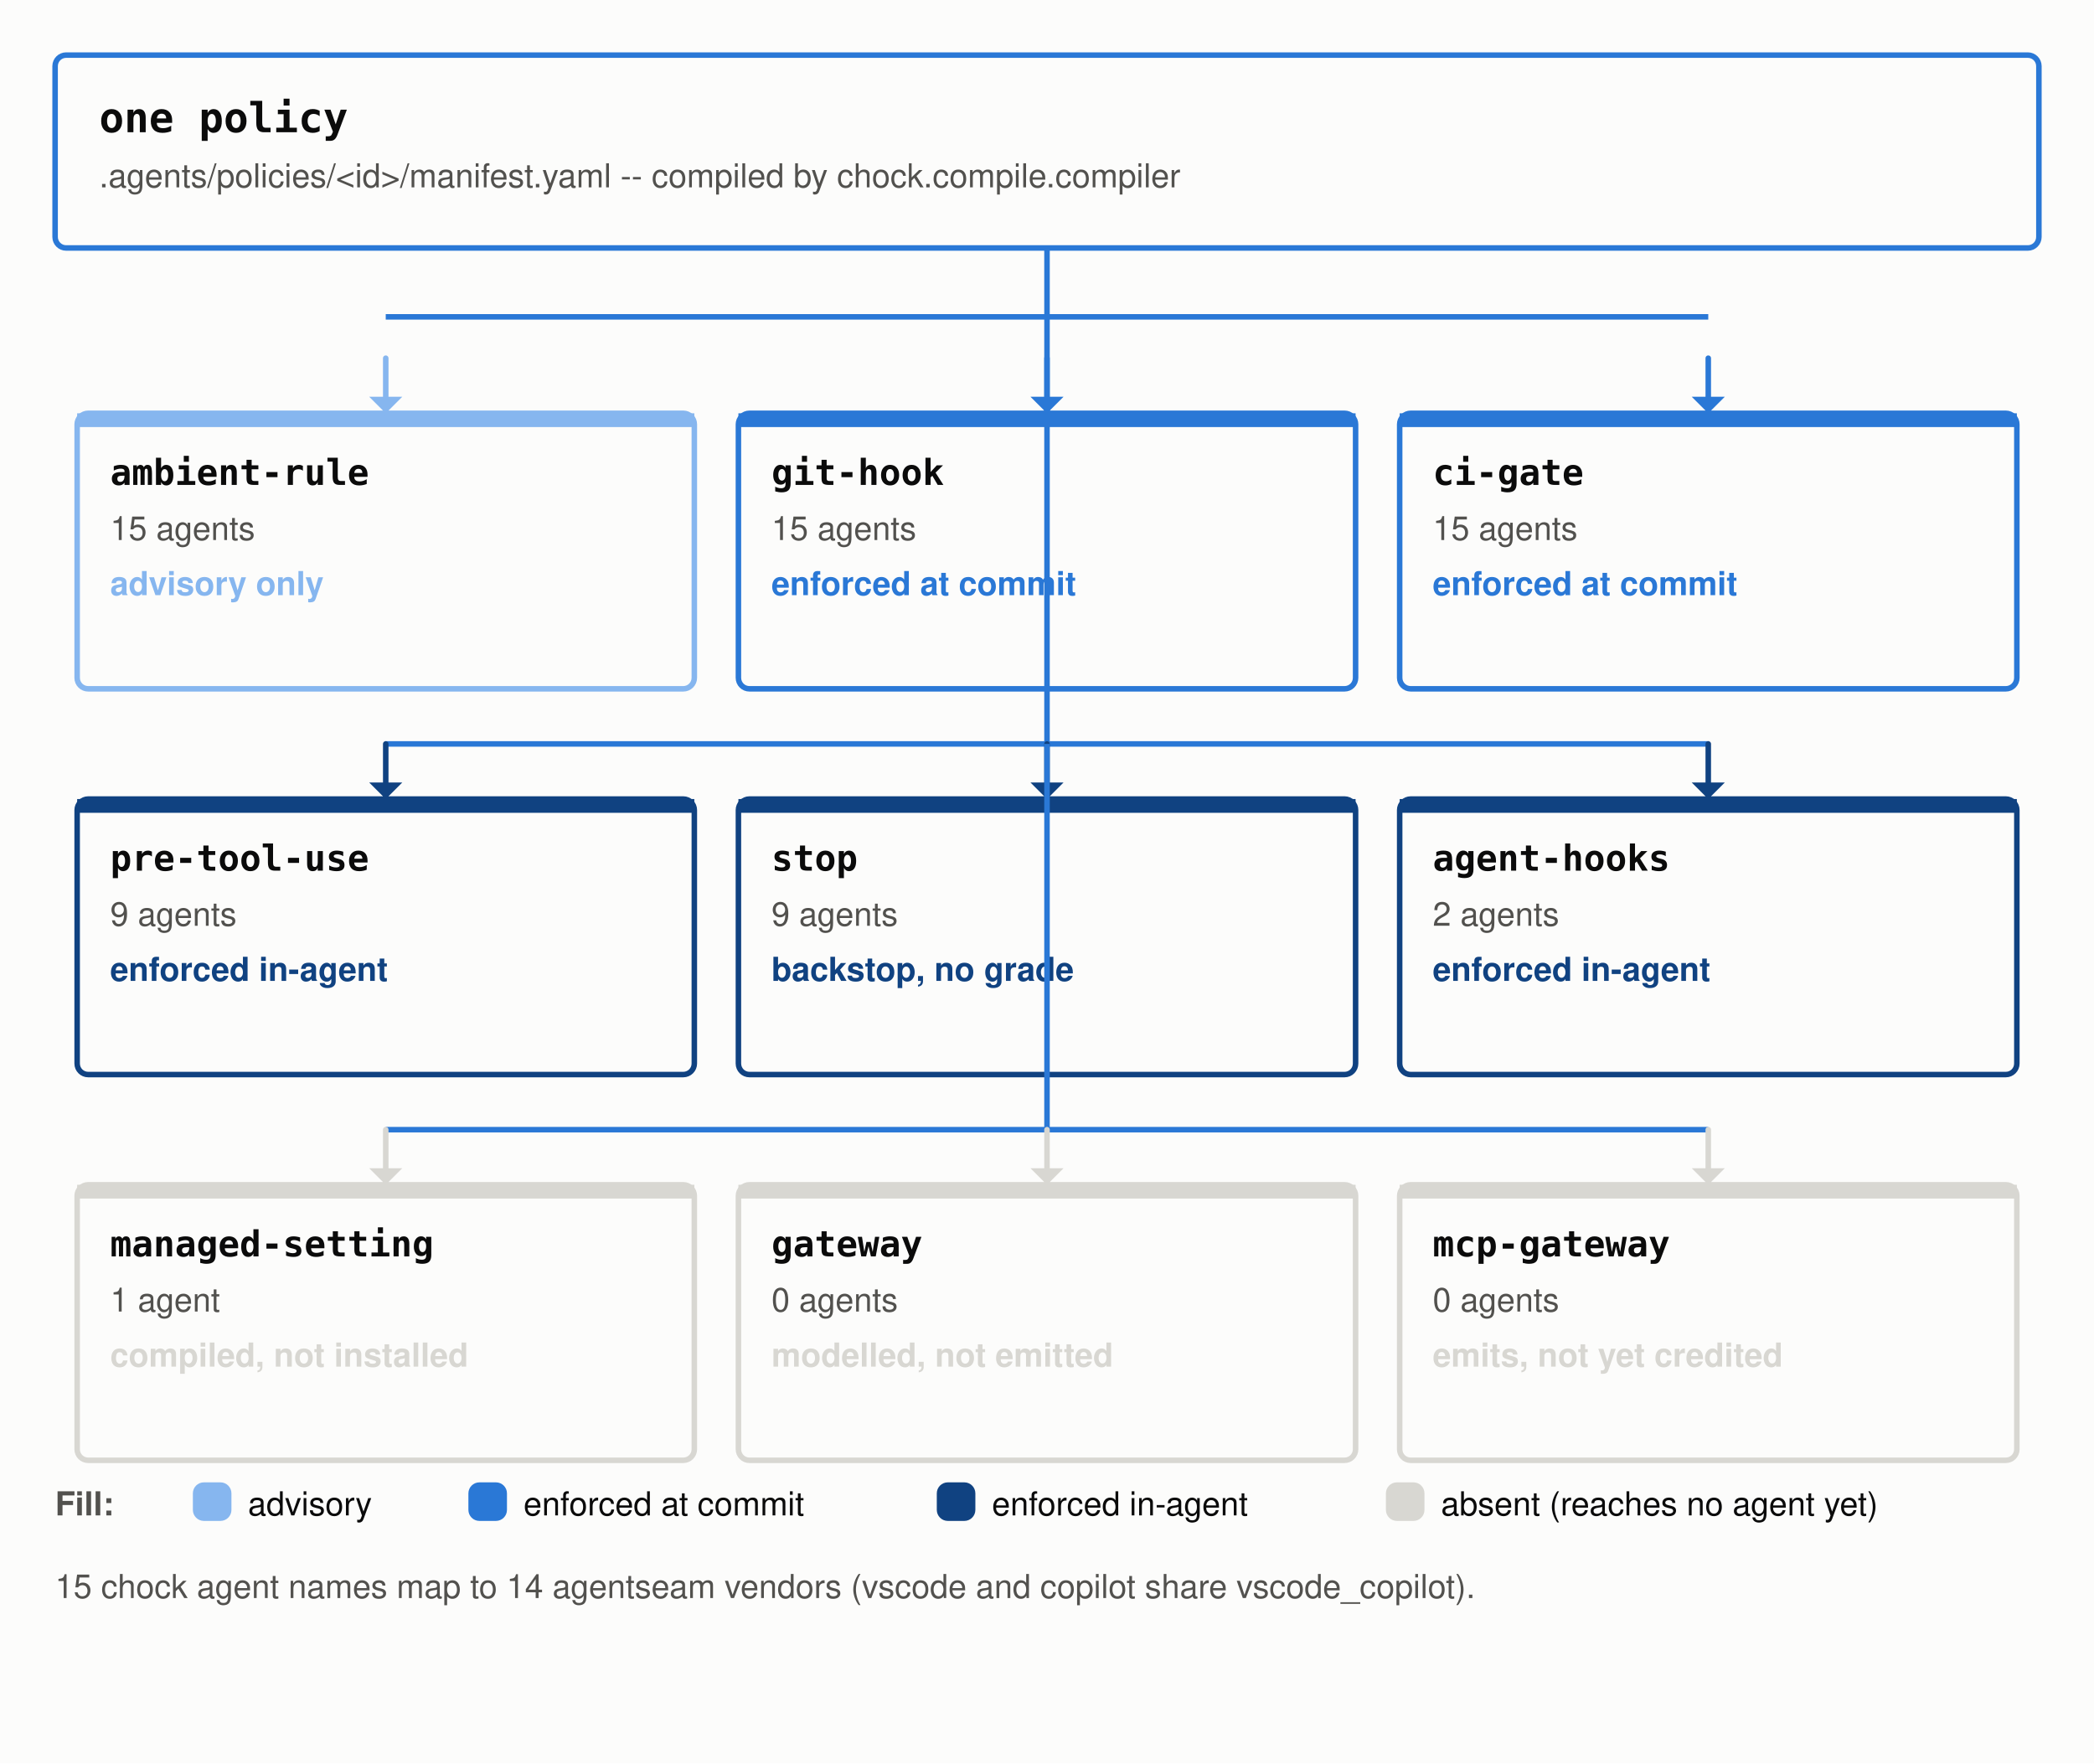
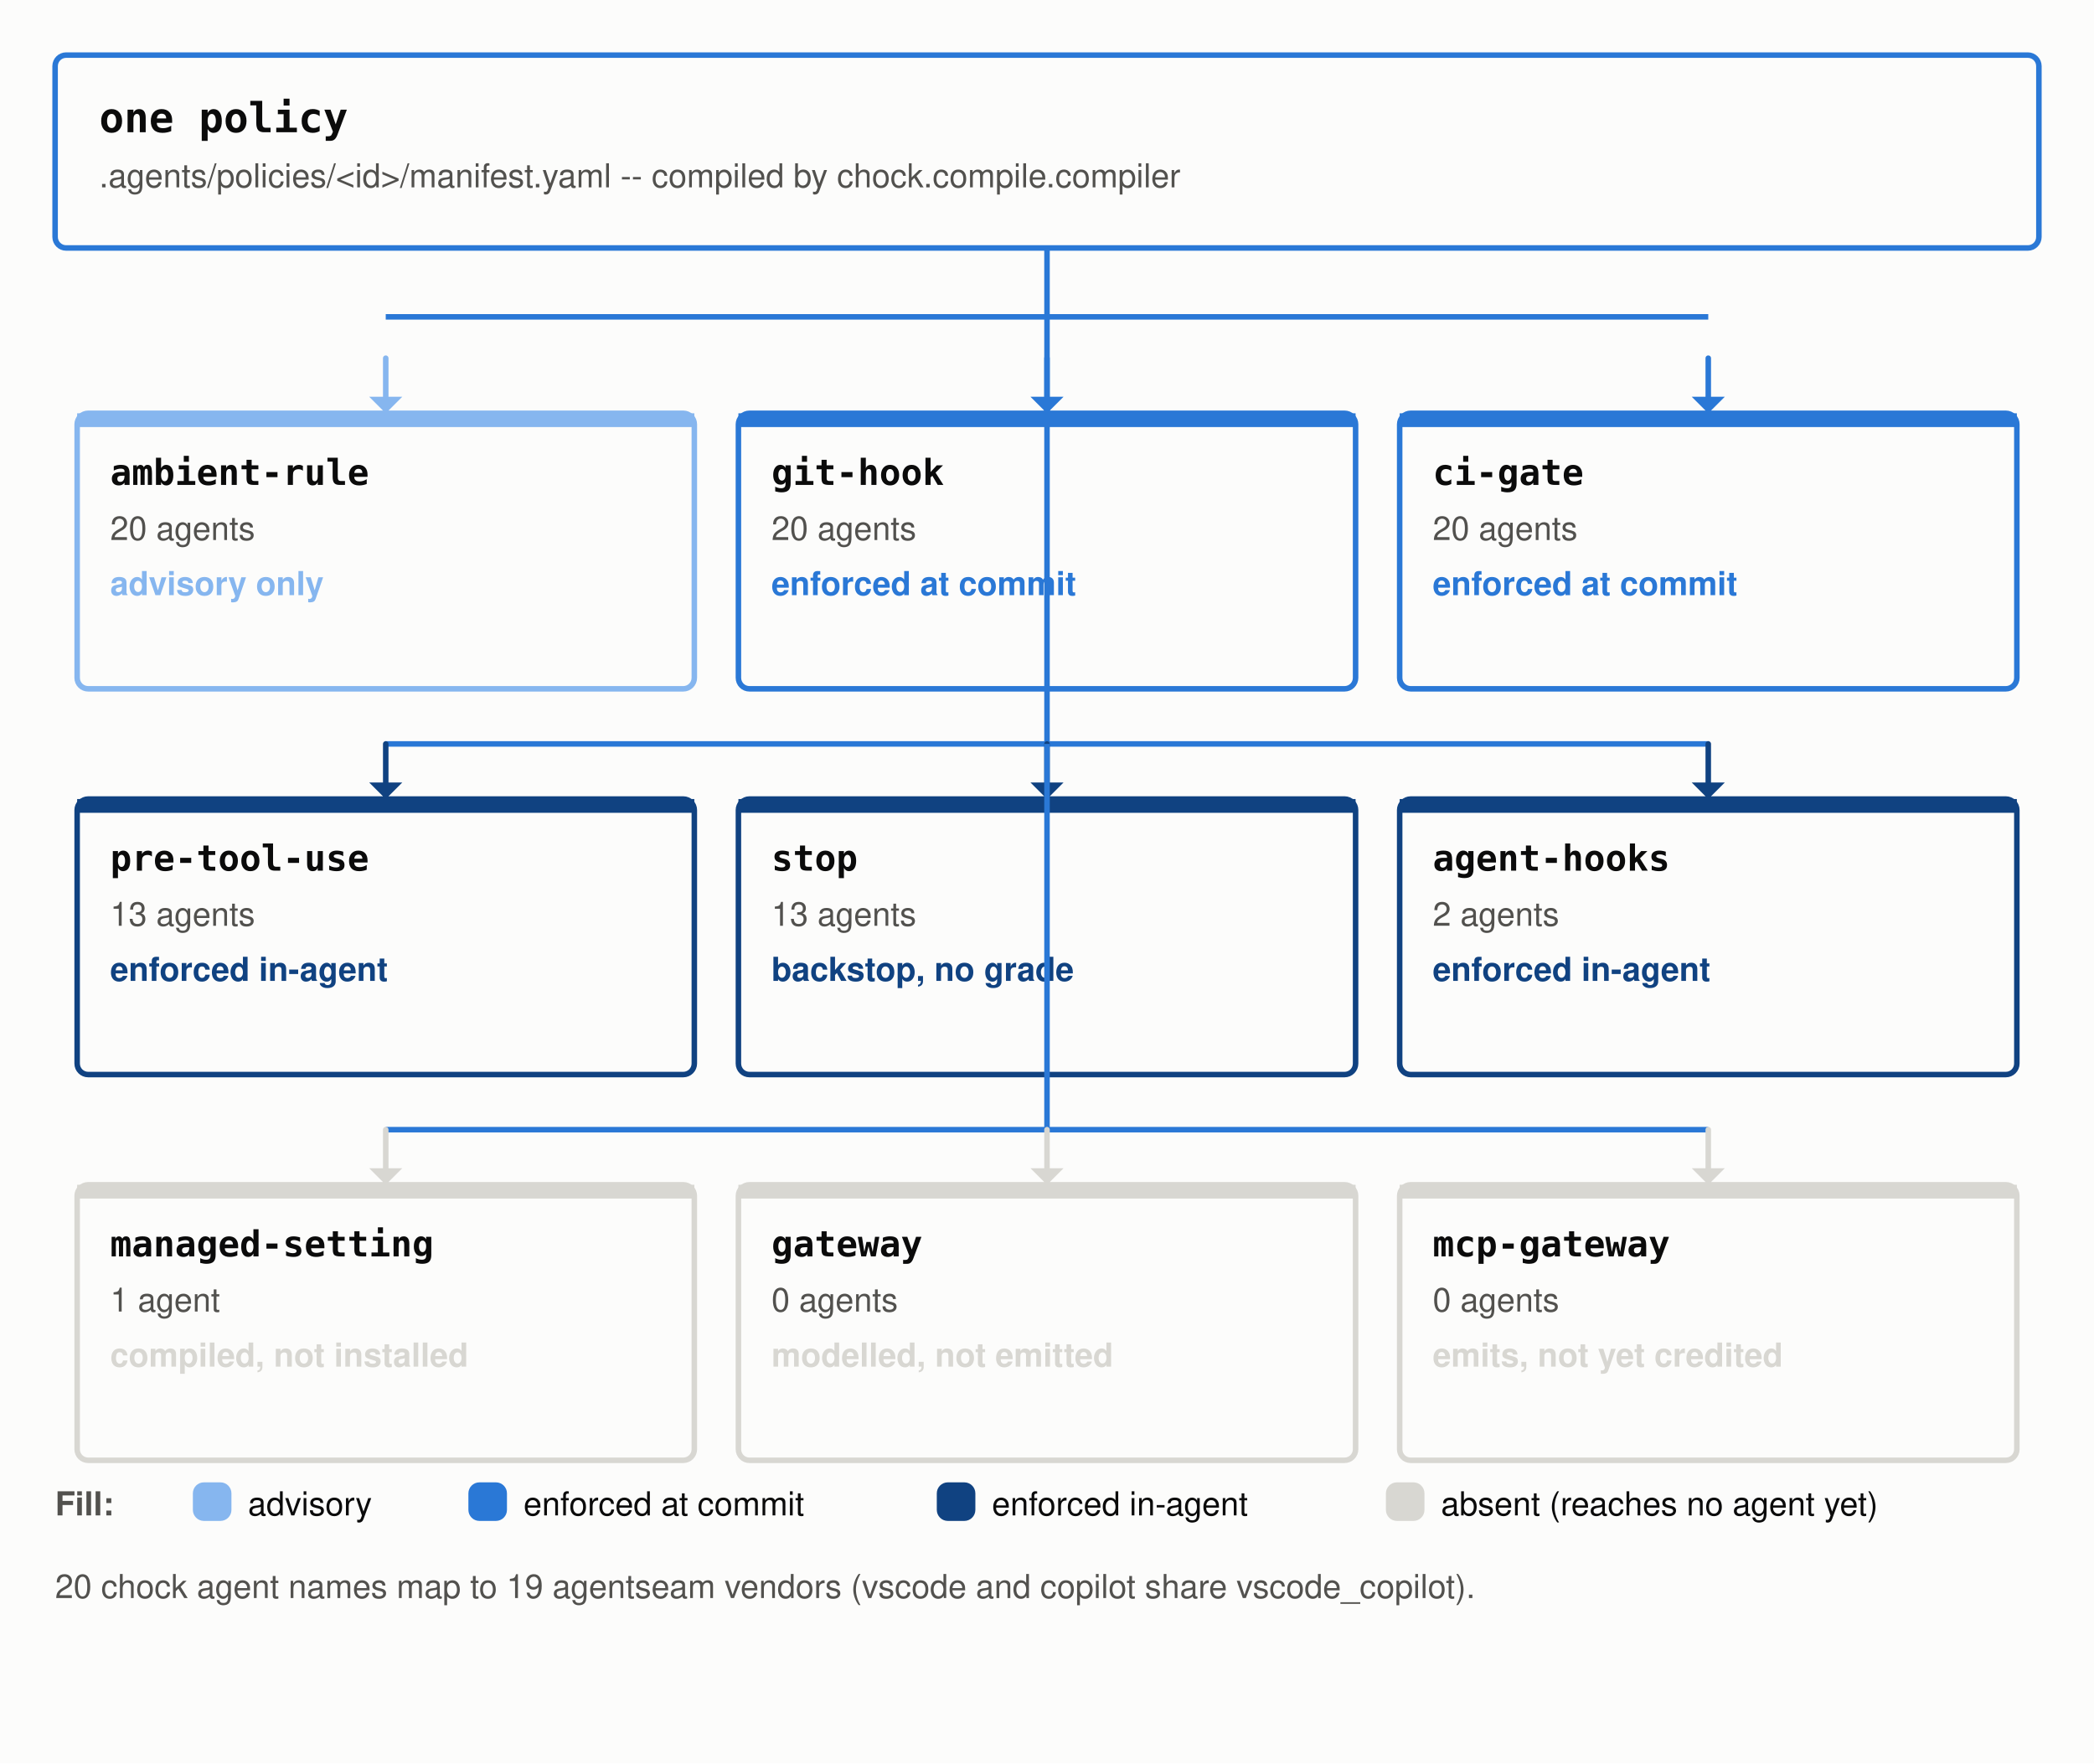
<svg xmlns="http://www.w3.org/2000/svg" width="760" height="640" viewBox="0 0 760 640" role="img" aria-labelledby="t d">
  <rect width="760" height="640" fill="#fcfcfb" />
  <rect x="20" y="20" width="720" height="70" rx="4" fill="#fcfcfb" stroke="#2a78d6" stroke-width="2" />
  <text x="36" y="48" font-family="ui-monospace, SFMono-Regular, 'SF Mono', Menlo, Consolas, monospace" font-size="15" font-weight="600" fill="#0b0b0b" text-anchor="start">one policy</text>
  <text x="36" y="68" font-family="-apple-system, BlinkMacSystemFont, 'Segoe UI', Helvetica, Arial, sans-serif" font-size="12" font-weight="400" fill="#52514e" text-anchor="start">.agents/policies/&lt;id&gt;/manifest.yaml -- compiled by chock.compile.compiler</text>
  <line x1="380" y1="90" x2="380" y2="115" stroke="#2a78d6" stroke-width="2" />
  <line x1="140" y1="115" x2="620" y2="115" stroke="#2a78d6" stroke-width="2" />
  <rect x="28" y="150" width="224" height="100" rx="4" fill="#fcfcfb" stroke="#86b6ef" stroke-width="2" />
  <rect x="28" y="150" width="224" height="5" rx="0" fill="#86b6ef" />
  <text x="40" y="176" font-family="ui-monospace, SFMono-Regular, 'SF Mono', Menlo, Consolas, monospace" font-size="13" font-weight="600" fill="#0b0b0b" text-anchor="start">ambient-rule</text>
-   <text x="40" y="196" font-family="-apple-system, BlinkMacSystemFont, 'Segoe UI', Helvetica, Arial, sans-serif" font-size="12" font-weight="400" fill="#52514e" text-anchor="start">15 agents</text>
+   <text x="40" y="196" font-family="-apple-system, BlinkMacSystemFont, 'Segoe UI', Helvetica, Arial, sans-serif" font-size="12" font-weight="400" fill="#52514e" text-anchor="start">20 agents</text>
  <text x="40" y="216" font-family="-apple-system, BlinkMacSystemFont, 'Segoe UI', Helvetica, Arial, sans-serif" font-size="12" font-weight="600" fill="#86b6ef" text-anchor="start">advisory only</text>
  <line x1="140" y1="130" x2="140" y2="150" stroke="#86b6ef" stroke-width="2" stroke-linecap="round" />
  <polygon points="140,150 134,144 146,144" fill="#86b6ef" />
  <rect x="268" y="150" width="224" height="100" rx="4" fill="#fcfcfb" stroke="#2a78d6" stroke-width="2" />
  <rect x="268" y="150" width="224" height="5" rx="0" fill="#2a78d6" />
  <text x="280" y="176" font-family="ui-monospace, SFMono-Regular, 'SF Mono', Menlo, Consolas, monospace" font-size="13" font-weight="600" fill="#0b0b0b" text-anchor="start">git-hook</text>
-   <text x="280" y="196" font-family="-apple-system, BlinkMacSystemFont, 'Segoe UI', Helvetica, Arial, sans-serif" font-size="12" font-weight="400" fill="#52514e" text-anchor="start">15 agents</text>
+   <text x="280" y="196" font-family="-apple-system, BlinkMacSystemFont, 'Segoe UI', Helvetica, Arial, sans-serif" font-size="12" font-weight="400" fill="#52514e" text-anchor="start">20 agents</text>
  <text x="280" y="216" font-family="-apple-system, BlinkMacSystemFont, 'Segoe UI', Helvetica, Arial, sans-serif" font-size="12" font-weight="600" fill="#2a78d6" text-anchor="start">enforced at commit</text>
  <line x1="380" y1="130" x2="380" y2="150" stroke="#2a78d6" stroke-width="2" stroke-linecap="round" />
  <polygon points="380,150 374,144 386,144" fill="#2a78d6" />
  <rect x="508" y="150" width="224" height="100" rx="4" fill="#fcfcfb" stroke="#2a78d6" stroke-width="2" />
  <rect x="508" y="150" width="224" height="5" rx="0" fill="#2a78d6" />
  <text x="520" y="176" font-family="ui-monospace, SFMono-Regular, 'SF Mono', Menlo, Consolas, monospace" font-size="13" font-weight="600" fill="#0b0b0b" text-anchor="start">ci-gate</text>
-   <text x="520" y="196" font-family="-apple-system, BlinkMacSystemFont, 'Segoe UI', Helvetica, Arial, sans-serif" font-size="12" font-weight="400" fill="#52514e" text-anchor="start">15 agents</text>
+   <text x="520" y="196" font-family="-apple-system, BlinkMacSystemFont, 'Segoe UI', Helvetica, Arial, sans-serif" font-size="12" font-weight="400" fill="#52514e" text-anchor="start">20 agents</text>
  <text x="520" y="216" font-family="-apple-system, BlinkMacSystemFont, 'Segoe UI', Helvetica, Arial, sans-serif" font-size="12" font-weight="600" fill="#2a78d6" text-anchor="start">enforced at commit</text>
  <line x1="620" y1="130" x2="620" y2="150" stroke="#2a78d6" stroke-width="2" stroke-linecap="round" />
  <polygon points="620,150 614,144 626,144" fill="#2a78d6" />
  <line x1="380" y1="115" x2="380" y2="270" stroke="#2a78d6" stroke-width="2" />
  <line x1="140" y1="270" x2="620" y2="270" stroke="#2a78d6" stroke-width="2" />
  <rect x="28" y="290" width="224" height="100" rx="4" fill="#fcfcfb" stroke="#104281" stroke-width="2" />
  <rect x="28" y="290" width="224" height="5" rx="0" fill="#104281" />
  <text x="40" y="316" font-family="ui-monospace, SFMono-Regular, 'SF Mono', Menlo, Consolas, monospace" font-size="13" font-weight="600" fill="#0b0b0b" text-anchor="start">pre-tool-use</text>
-   <text x="40" y="336" font-family="-apple-system, BlinkMacSystemFont, 'Segoe UI', Helvetica, Arial, sans-serif" font-size="12" font-weight="400" fill="#52514e" text-anchor="start">9 agents</text>
+   <text x="40" y="336" font-family="-apple-system, BlinkMacSystemFont, 'Segoe UI', Helvetica, Arial, sans-serif" font-size="12" font-weight="400" fill="#52514e" text-anchor="start">13 agents</text>
  <text x="40" y="356" font-family="-apple-system, BlinkMacSystemFont, 'Segoe UI', Helvetica, Arial, sans-serif" font-size="12" font-weight="600" fill="#104281" text-anchor="start">enforced in-agent</text>
  <line x1="140" y1="270" x2="140" y2="290" stroke="#104281" stroke-width="2" stroke-linecap="round" />
  <polygon points="140,290 134,284 146,284" fill="#104281" />
  <rect x="268" y="290" width="224" height="100" rx="4" fill="#fcfcfb" stroke="#104281" stroke-width="2" />
  <rect x="268" y="290" width="224" height="5" rx="0" fill="#104281" />
  <text x="280" y="316" font-family="ui-monospace, SFMono-Regular, 'SF Mono', Menlo, Consolas, monospace" font-size="13" font-weight="600" fill="#0b0b0b" text-anchor="start">stop</text>
-   <text x="280" y="336" font-family="-apple-system, BlinkMacSystemFont, 'Segoe UI', Helvetica, Arial, sans-serif" font-size="12" font-weight="400" fill="#52514e" text-anchor="start">9 agents</text>
+   <text x="280" y="336" font-family="-apple-system, BlinkMacSystemFont, 'Segoe UI', Helvetica, Arial, sans-serif" font-size="12" font-weight="400" fill="#52514e" text-anchor="start">13 agents</text>
  <text x="280" y="356" font-family="-apple-system, BlinkMacSystemFont, 'Segoe UI', Helvetica, Arial, sans-serif" font-size="12" font-weight="600" fill="#104281" text-anchor="start">backstop, no grade</text>
  <line x1="380" y1="270" x2="380" y2="290" stroke="#104281" stroke-width="2" stroke-linecap="round" />
  <polygon points="380,290 374,284 386,284" fill="#104281" />
  <rect x="508" y="290" width="224" height="100" rx="4" fill="#fcfcfb" stroke="#104281" stroke-width="2" />
  <rect x="508" y="290" width="224" height="5" rx="0" fill="#104281" />
  <text x="520" y="316" font-family="ui-monospace, SFMono-Regular, 'SF Mono', Menlo, Consolas, monospace" font-size="13" font-weight="600" fill="#0b0b0b" text-anchor="start">agent-hooks</text>
  <text x="520" y="336" font-family="-apple-system, BlinkMacSystemFont, 'Segoe UI', Helvetica, Arial, sans-serif" font-size="12" font-weight="400" fill="#52514e" text-anchor="start">2 agents</text>
  <text x="520" y="356" font-family="-apple-system, BlinkMacSystemFont, 'Segoe UI', Helvetica, Arial, sans-serif" font-size="12" font-weight="600" fill="#104281" text-anchor="start">enforced in-agent</text>
  <line x1="620" y1="270" x2="620" y2="290" stroke="#104281" stroke-width="2" stroke-linecap="round" />
  <polygon points="620,290 614,284 626,284" fill="#104281" />
  <line x1="380" y1="270" x2="380" y2="410" stroke="#2a78d6" stroke-width="2" />
  <line x1="140" y1="410" x2="620" y2="410" stroke="#2a78d6" stroke-width="2" />
  <rect x="28" y="430" width="224" height="100" rx="4" fill="#fcfcfb" stroke="#d8d7d2" stroke-width="2" />
  <rect x="28" y="430" width="224" height="5" rx="0" fill="#d8d7d2" />
  <text x="40" y="456" font-family="ui-monospace, SFMono-Regular, 'SF Mono', Menlo, Consolas, monospace" font-size="13" font-weight="600" fill="#0b0b0b" text-anchor="start">managed-setting</text>
  <text x="40" y="476" font-family="-apple-system, BlinkMacSystemFont, 'Segoe UI', Helvetica, Arial, sans-serif" font-size="12" font-weight="400" fill="#52514e" text-anchor="start">1 agent</text>
  <text x="40" y="496" font-family="-apple-system, BlinkMacSystemFont, 'Segoe UI', Helvetica, Arial, sans-serif" font-size="12" font-weight="600" fill="#d8d7d2" text-anchor="start">compiled, not installed</text>
  <line x1="140" y1="410" x2="140" y2="430" stroke="#d8d7d2" stroke-width="2" stroke-linecap="round" />
  <polygon points="140,430 134,424 146,424" fill="#d8d7d2" />
  <rect x="268" y="430" width="224" height="100" rx="4" fill="#fcfcfb" stroke="#d8d7d2" stroke-width="2" />
  <rect x="268" y="430" width="224" height="5" rx="0" fill="#d8d7d2" />
  <text x="280" y="456" font-family="ui-monospace, SFMono-Regular, 'SF Mono', Menlo, Consolas, monospace" font-size="13" font-weight="600" fill="#0b0b0b" text-anchor="start">gateway</text>
  <text x="280" y="476" font-family="-apple-system, BlinkMacSystemFont, 'Segoe UI', Helvetica, Arial, sans-serif" font-size="12" font-weight="400" fill="#52514e" text-anchor="start">0 agents</text>
  <text x="280" y="496" font-family="-apple-system, BlinkMacSystemFont, 'Segoe UI', Helvetica, Arial, sans-serif" font-size="12" font-weight="600" fill="#d8d7d2" text-anchor="start">modelled, not emitted</text>
  <line x1="380" y1="410" x2="380" y2="430" stroke="#d8d7d2" stroke-width="2" stroke-linecap="round" />
  <polygon points="380,430 374,424 386,424" fill="#d8d7d2" />
  <rect x="508" y="430" width="224" height="100" rx="4" fill="#fcfcfb" stroke="#d8d7d2" stroke-width="2" />
  <rect x="508" y="430" width="224" height="5" rx="0" fill="#d8d7d2" />
  <text x="520" y="456" font-family="ui-monospace, SFMono-Regular, 'SF Mono', Menlo, Consolas, monospace" font-size="13" font-weight="600" fill="#0b0b0b" text-anchor="start">mcp-gateway</text>
  <text x="520" y="476" font-family="-apple-system, BlinkMacSystemFont, 'Segoe UI', Helvetica, Arial, sans-serif" font-size="12" font-weight="400" fill="#52514e" text-anchor="start">0 agents</text>
  <text x="520" y="496" font-family="-apple-system, BlinkMacSystemFont, 'Segoe UI', Helvetica, Arial, sans-serif" font-size="12" font-weight="600" fill="#d8d7d2" text-anchor="start">emits, not yet credited</text>
  <line x1="620" y1="410" x2="620" y2="430" stroke="#d8d7d2" stroke-width="2" stroke-linecap="round" />
  <polygon points="620,430 614,424 626,424" fill="#d8d7d2" />
  <text x="20" y="550" font-family="-apple-system, BlinkMacSystemFont, 'Segoe UI', Helvetica, Arial, sans-serif" font-size="12" font-weight="600" fill="#52514e" text-anchor="start">Fill:</text>
  <rect x="70" y="538" width="14" height="14" rx="4" fill="#86b6ef" />
  <text x="90" y="550" font-family="-apple-system, BlinkMacSystemFont, 'Segoe UI', Helvetica, Arial, sans-serif" font-size="12" font-weight="400" fill="#0b0b0b" text-anchor="start">advisory</text>
  <rect x="170" y="538" width="14" height="14" rx="4" fill="#2a78d6" />
  <text x="190" y="550" font-family="-apple-system, BlinkMacSystemFont, 'Segoe UI', Helvetica, Arial, sans-serif" font-size="12" font-weight="400" fill="#0b0b0b" text-anchor="start">enforced at commit</text>
  <rect x="340" y="538" width="14" height="14" rx="4" fill="#104281" />
  <text x="360" y="550" font-family="-apple-system, BlinkMacSystemFont, 'Segoe UI', Helvetica, Arial, sans-serif" font-size="12" font-weight="400" fill="#0b0b0b" text-anchor="start">enforced in-agent</text>
  <rect x="503" y="538" width="14" height="14" rx="4" fill="#d8d7d2" />
  <text x="523" y="550" font-family="-apple-system, BlinkMacSystemFont, 'Segoe UI', Helvetica, Arial, sans-serif" font-size="12" font-weight="400" fill="#0b0b0b" text-anchor="start">absent (reaches no agent yet)</text>
-   <text x="20" y="580" font-family="-apple-system, BlinkMacSystemFont, 'Segoe UI', Helvetica, Arial, sans-serif" font-size="12" font-weight="400" fill="#52514e" text-anchor="start">15 chock agent names map to 14 agentseam vendors (vscode and copilot share vscode_copilot).</text>
+   <text x="20" y="580" font-family="-apple-system, BlinkMacSystemFont, 'Segoe UI', Helvetica, Arial, sans-serif" font-size="12" font-weight="400" fill="#52514e" text-anchor="start">20 chock agent names map to 19 agentseam vendors (vscode and copilot share vscode_copilot).</text>
</svg>
